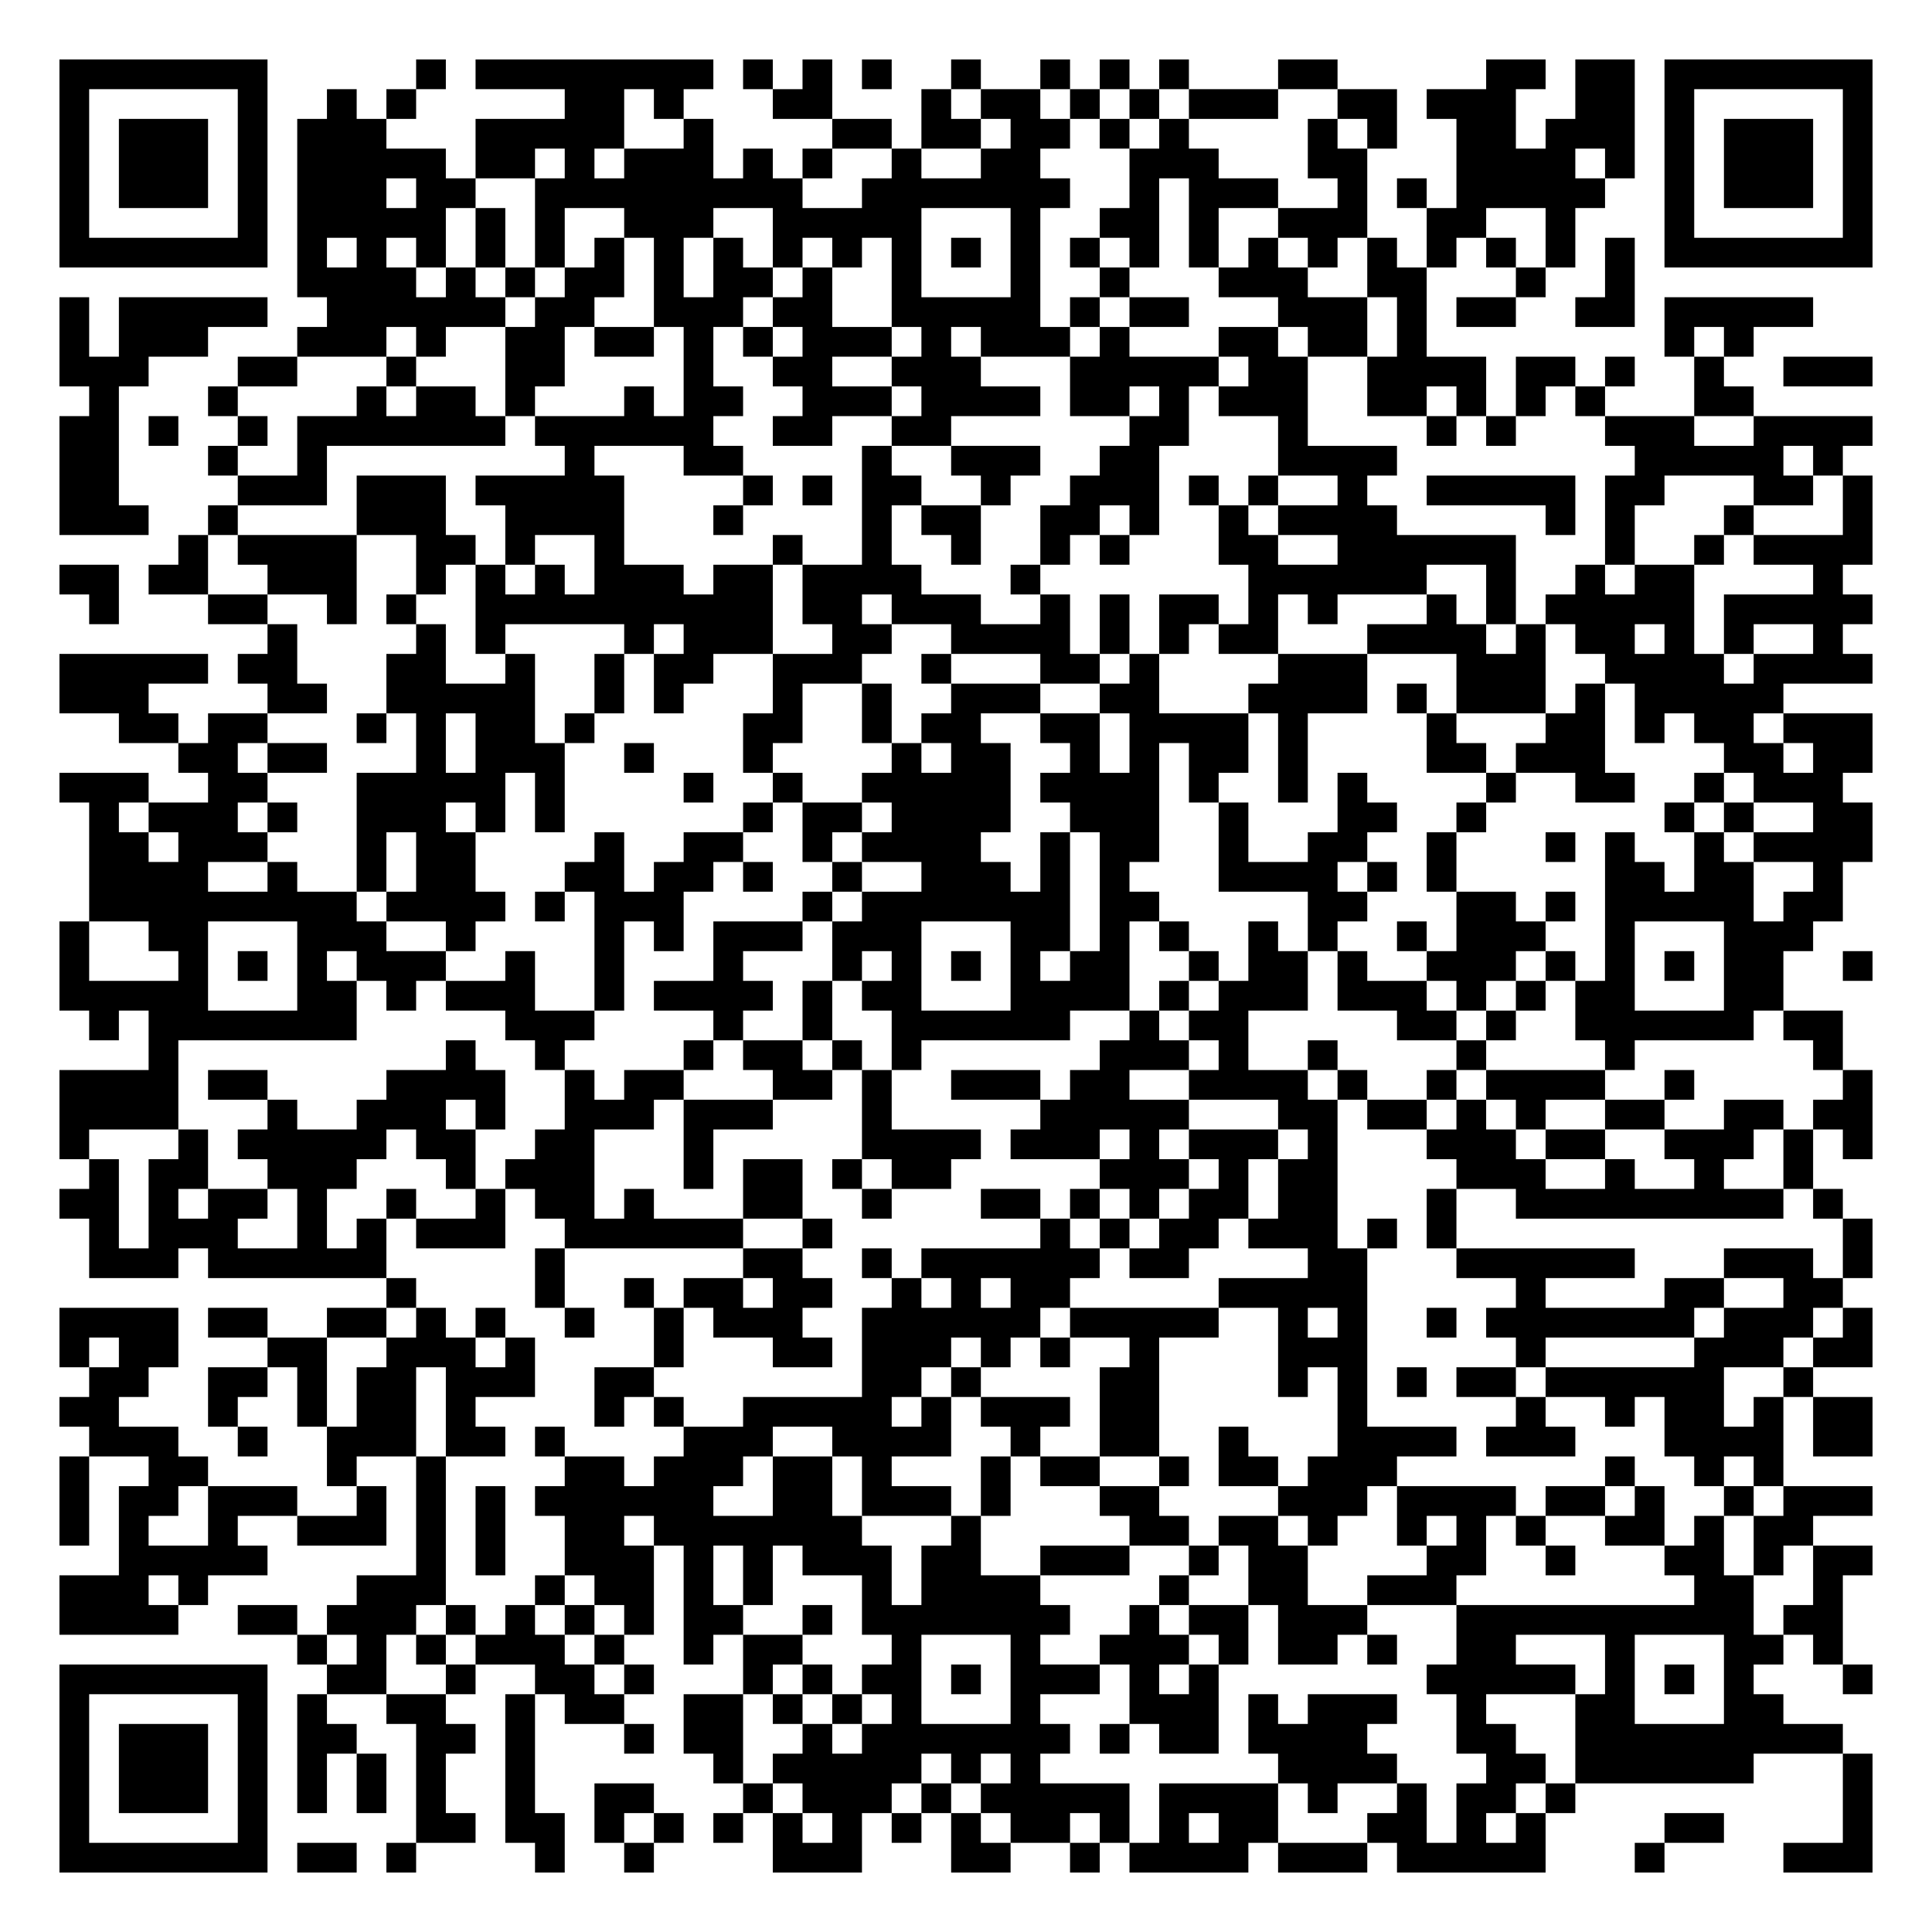
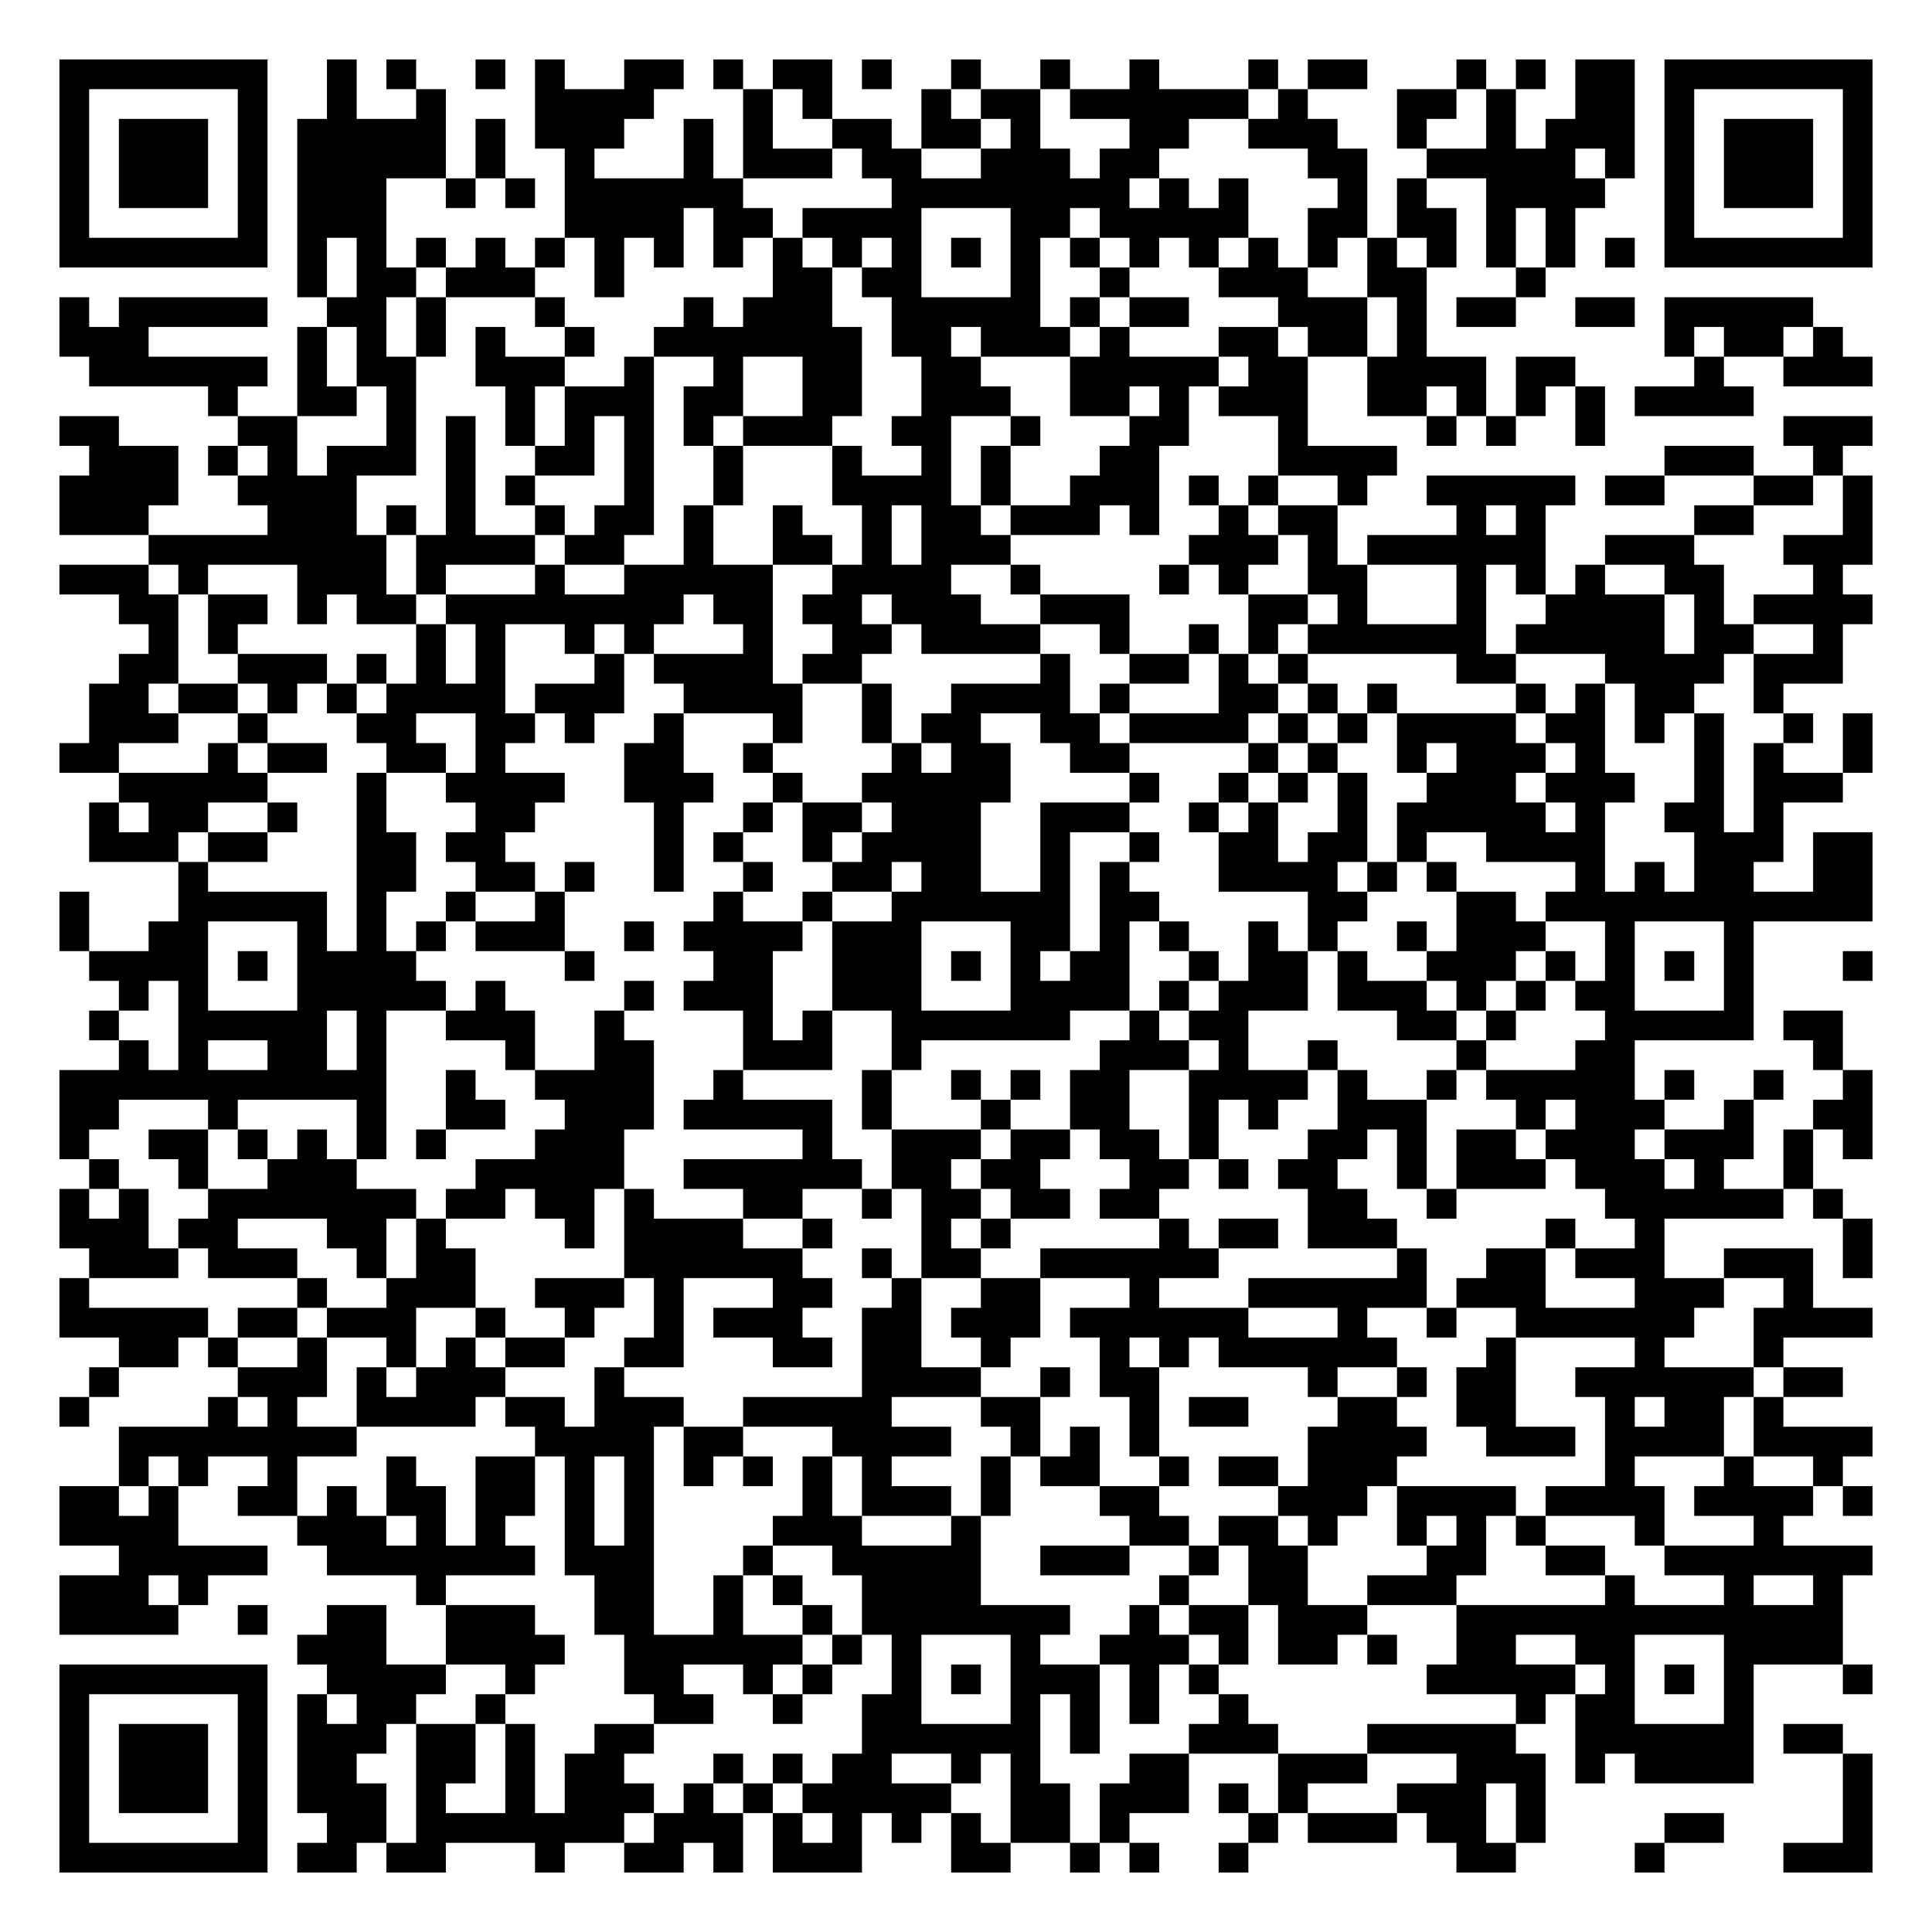
<svg xmlns="http://www.w3.org/2000/svg" width="260" height="260" class="segno">
  <g transform="scale(4)">
    <path fill="#fff" d="M0 0h65v65h-65z" />
-     <path class="qrline" stroke="#000" d="M2 2.5h7m5 0h1m1 0h8m1 0h1m1 0h1m1 0h1m2 0h1m2 0h1m1 0h1m1 0h1m3 0h2m5 0h2m1 0h2m1 0h7m-61 1h1m5 0h1m2 0h1m1 0h1m5 0h2m1 0h1m3 0h2m3 0h1m1 0h2m1 0h1m1 0h1m1 0h3m2 0h2m1 0h3m2 0h2m1 0h1m5 0h1m-61 1h1m1 0h3m1 0h1m1 0h3m3 0h5m2 0h1m4 0h2m1 0h2m1 0h2m1 0h1m1 0h1m4 0h1m1 0h1m2 0h2m1 0h3m1 0h1m1 0h3m1 0h1m-61 1h1m1 0h3m1 0h1m1 0h5m1 0h2m1 0h1m1 0h3m1 0h1m1 0h1m2 0h1m2 0h2m3 0h3m3 0h2m3 0h4m1 0h1m1 0h1m1 0h3m1 0h1m-61 1h1m1 0h3m1 0h1m1 0h3m1 0h2m2 0h9m2 0h7m2 0h1m1 0h3m2 0h1m1 0h1m1 0h5m2 0h1m1 0h3m1 0h1m-61 1h1m5 0h1m1 0h5m1 0h1m1 0h1m2 0h3m2 0h5m3 0h1m2 0h2m1 0h1m2 0h3m2 0h2m2 0h1m3 0h1m5 0h1m-61 1h7m1 0h1m1 0h1m1 0h1m1 0h1m1 0h1m1 0h1m1 0h1m1 0h1m1 0h1m1 0h1m1 0h1m1 0h1m1 0h1m1 0h1m1 0h1m1 0h1m1 0h1m1 0h1m1 0h1m1 0h1m1 0h1m1 0h1m1 0h1m1 0h7m-53 1h4m1 0h1m1 0h1m1 0h2m1 0h1m1 0h2m1 0h1m2 0h1m3 0h1m2 0h1m3 0h3m2 0h2m3 0h1m2 0h1m-53 1h1m1 0h5m2 0h6m1 0h2m2 0h3m1 0h2m2 0h5m1 0h1m1 0h2m3 0h3m1 0h1m1 0h2m2 0h2m1 0h5m-59 1h1m1 0h3m3 0h3m1 0h1m2 0h2m1 0h2m1 0h1m1 0h1m1 0h3m1 0h1m1 0h3m1 0h1m3 0h2m1 0h2m1 0h1m8 0h1m1 0h1m-57 1h3m3 0h2m3 0h1m3 0h2m4 0h1m2 0h2m2 0h3m3 0h5m1 0h2m2 0h4m1 0h2m1 0h1m2 0h1m2 0h3m-60 1h1m3 0h1m4 0h1m1 0h2m1 0h1m3 0h1m1 0h2m2 0h3m1 0h4m1 0h2m1 0h1m1 0h3m2 0h2m1 0h1m1 0h1m1 0h1m3 0h2m-57 1h2m1 0h1m2 0h1m1 0h7m1 0h6m2 0h2m2 0h2m6 0h2m3 0h1m4 0h1m1 0h1m3 0h3m2 0h4m-61 1h2m3 0h1m2 0h1m8 0h1m3 0h2m4 0h1m2 0h3m2 0h2m4 0h4m8 0h5m1 0h1m-60 1h2m4 0h3m1 0h3m1 0h5m4 0h1m1 0h1m1 0h2m2 0h1m2 0h3m1 0h1m1 0h1m2 0h1m2 0h5m1 0h2m3 0h2m1 0h1m-61 1h3m2 0h1m4 0h3m2 0h4m3 0h1m4 0h1m1 0h2m2 0h2m1 0h1m2 0h1m1 0h4m5 0h1m1 0h1m3 0h1m3 0h1m-57 1h1m1 0h4m2 0h2m1 0h1m2 0h1m5 0h1m2 0h1m2 0h1m2 0h1m1 0h1m3 0h2m2 0h6m3 0h1m2 0h1m1 0h4m-61 1h2m1 0h2m2 0h3m2 0h1m1 0h1m1 0h1m1 0h3m1 0h2m1 0h4m3 0h1m7 0h6m2 0h1m2 0h1m1 0h2m4 0h1m-59 1h1m3 0h2m2 0h1m1 0h1m2 0h10m1 0h2m1 0h3m2 0h1m1 0h1m1 0h2m1 0h1m1 0h1m3 0h1m1 0h1m1 0h5m1 0h5m-54 1h1m4 0h1m1 0h1m4 0h1m1 0h3m2 0h2m2 0h4m1 0h1m1 0h1m1 0h2m3 0h4m1 0h1m1 0h2m1 0h1m1 0h1m2 0h1m-60 1h5m1 0h2m3 0h2m2 0h1m2 0h1m1 0h2m2 0h3m2 0h1m3 0h2m1 0h1m4 0h3m3 0h3m2 0h4m1 0h4m-61 1h3m4 0h2m2 0h5m2 0h1m1 0h1m3 0h1m2 0h1m2 0h3m2 0h2m3 0h4m1 0h1m1 0h3m1 0h1m1 0h5m-56 1h2m1 0h2m3 0h1m1 0h1m1 0h2m1 0h1m5 0h2m2 0h1m1 0h2m2 0h2m1 0h4m1 0h1m4 0h1m3 0h2m1 0h1m1 0h2m1 0h3m-57 1h2m1 0h2m3 0h1m1 0h3m2 0h1m3 0h1m4 0h1m1 0h2m2 0h1m1 0h1m1 0h2m1 0h1m4 0h2m1 0h3m4 0h2m1 0h2m-61 1h3m2 0h2m3 0h5m1 0h1m4 0h1m2 0h1m2 0h5m1 0h4m1 0h1m2 0h1m1 0h1m4 0h1m2 0h2m2 0h1m1 0h3m-59 1h1m1 0h3m1 0h1m2 0h3m1 0h1m1 0h1m6 0h1m1 0h2m1 0h4m2 0h3m2 0h1m3 0h2m2 0h1m6 0h1m1 0h1m2 0h2m-60 1h2m1 0h3m3 0h1m1 0h2m4 0h1m2 0h2m2 0h1m1 0h4m2 0h1m1 0h2m2 0h1m2 0h2m2 0h1m3 0h1m1 0h1m2 0h1m1 0h4m-60 1h4m2 0h1m2 0h1m1 0h2m3 0h2m1 0h2m1 0h1m2 0h1m2 0h3m1 0h1m1 0h1m3 0h4m1 0h1m1 0h1m5 0h2m1 0h2m2 0h1m-59 1h9m1 0h4m1 0h1m1 0h3m4 0h1m1 0h7m1 0h2m5 0h2m3 0h2m1 0h1m1 0h5m1 0h2m-60 1h1m2 0h2m3 0h3m2 0h1m4 0h1m1 0h1m1 0h3m1 0h3m3 0h2m1 0h1m1 0h1m2 0h1m1 0h1m2 0h1m1 0h3m2 0h1m3 0h3m-59 1h1m3 0h1m1 0h1m1 0h1m1 0h3m2 0h1m2 0h1m3 0h1m3 0h1m1 0h1m1 0h1m1 0h1m1 0h2m2 0h1m1 0h2m1 0h1m2 0h3m1 0h1m1 0h1m1 0h1m1 0h2m2 0h1m-61 1h5m3 0h2m1 0h1m1 0h3m2 0h1m1 0h4m1 0h1m1 0h2m3 0h4m1 0h1m1 0h3m1 0h3m1 0h1m1 0h1m1 0h2m3 0h2m-57 1h1m1 0h7m5 0h3m4 0h1m2 0h1m2 0h6m2 0h1m1 0h2m5 0h2m1 0h1m2 0h6m1 0h2m-57 1h1m9 0h1m2 0h1m4 0h1m1 0h2m1 0h1m1 0h1m6 0h3m1 0h1m2 0h1m4 0h1m4 0h1m6 0h1m-60 1h4m1 0h2m4 0h4m2 0h1m1 0h2m3 0h2m1 0h1m2 0h3m1 0h2m2 0h4m1 0h1m2 0h1m1 0h4m2 0h1m5 0h1m-61 1h4m3 0h1m2 0h3m1 0h1m2 0h3m1 0h3m3 0h1m5 0h5m3 0h2m1 0h2m1 0h1m1 0h1m2 0h2m2 0h2m1 0h2m-61 1h1m3 0h1m1 0h5m1 0h2m2 0h2m3 0h1m5 0h4m1 0h3m1 0h1m1 0h3m1 0h1m3 0h3m1 0h2m2 0h3m1 0h1m1 0h1m-60 1h1m1 0h2m2 0h3m3 0h1m1 0h3m3 0h1m1 0h2m1 0h1m1 0h2m5 0h3m1 0h1m1 0h2m4 0h3m2 0h1m2 0h1m2 0h1m-59 1h2m1 0h1m1 0h2m1 0h1m2 0h1m2 0h1m1 0h2m1 0h1m3 0h2m2 0h1m3 0h2m1 0h1m1 0h1m1 0h2m1 0h2m3 0h1m2 0h9m1 0h1m-59 1h1m1 0h3m2 0h1m1 0h1m1 0h3m2 0h6m2 0h1m7 0h1m1 0h1m1 0h2m1 0h3m1 0h1m1 0h1m13 0h1m-60 1h3m1 0h6m5 0h1m6 0h2m2 0h1m1 0h6m1 0h2m4 0h2m3 0h6m3 0h3m1 0h1m-50 1h1m4 0h1m2 0h1m1 0h2m1 0h2m2 0h1m1 0h1m1 0h2m5 0h5m5 0h1m4 0h2m2 0h2m-60 1h4m1 0h2m2 0h2m1 0h1m1 0h1m2 0h1m2 0h1m1 0h3m2 0h6m1 0h5m2 0h1m1 0h1m2 0h1m1 0h7m1 0h3m1 0h1m-61 1h1m1 0h2m3 0h2m2 0h3m1 0h1m4 0h1m3 0h2m1 0h3m1 0h1m1 0h1m2 0h1m4 0h3m5 0h1m5 0h3m1 0h2m-60 1h2m2 0h2m1 0h1m1 0h2m1 0h3m2 0h2m7 0h2m1 0h1m4 0h2m4 0h1m1 0h1m1 0h1m1 0h2m1 0h6m2 0h1m-59 1h2m3 0h1m2 0h1m1 0h2m1 0h1m4 0h1m1 0h1m2 0h5m1 0h1m1 0h3m1 0h2m6 0h1m5 0h1m2 0h1m1 0h2m1 0h1m1 0h2m-60 1h3m2 0h1m2 0h3m1 0h2m1 0h1m4 0h3m2 0h4m2 0h1m2 0h2m2 0h1m3 0h4m1 0h3m3 0h4m1 0h2m-61 1h1m2 0h2m4 0h1m2 0h1m4 0h2m1 0h3m1 0h2m1 0h1m3 0h1m1 0h2m2 0h1m1 0h2m1 0h3m7 0h1m2 0h1m1 0h1m-58 1h1m1 0h2m1 0h3m2 0h1m1 0h1m1 0h1m1 0h6m2 0h2m1 0h3m1 0h1m3 0h2m4 0h3m1 0h4m1 0h2m1 0h1m2 0h1m1 0h3m-61 1h1m1 0h1m2 0h1m2 0h3m1 0h1m1 0h1m2 0h2m1 0h7m3 0h1m5 0h2m1 0h2m1 0h1m2 0h1m1 0h1m1 0h1m2 0h2m1 0h1m1 0h2m-57 1h5m5 0h1m1 0h1m2 0h3m1 0h1m1 0h1m1 0h3m1 0h2m2 0h3m2 0h1m1 0h2m4 0h2m2 0h1m3 0h2m1 0h1m1 0h2m-61 1h3m1 0h1m5 0h3m3 0h1m1 0h2m1 0h1m1 0h1m3 0h1m1 0h4m4 0h1m2 0h2m2 0h3m8 0h2m2 0h1m-60 1h4m2 0h2m1 0h3m1 0h1m1 0h1m1 0h1m1 0h1m1 0h2m2 0h1m1 0h7m2 0h1m1 0h2m1 0h3m3 0h10m1 0h2m-52 1h1m1 0h1m1 0h1m1 0h3m1 0h1m2 0h1m1 0h2m3 0h1m3 0h1m2 0h3m1 0h1m1 0h2m1 0h1m2 0h2m3 0h1m3 0h2m1 0h1m-60 1h7m2 0h2m2 0h1m2 0h2m1 0h1m3 0h1m1 0h1m1 0h2m1 0h1m1 0h3m1 0h1m1 0h1m7 0h5m1 0h1m1 0h1m1 0h1m3 0h1m-61 1h1m5 0h1m1 0h1m2 0h2m2 0h1m1 0h2m2 0h2m1 0h1m1 0h1m1 0h1m3 0h1m3 0h3m1 0h1m1 0h3m2 0h1m3 0h2m3 0h2m-58 1h1m1 0h3m1 0h1m1 0h2m2 0h2m1 0h1m3 0h1m1 0h2m2 0h1m1 0h7m1 0h1m1 0h2m1 0h4m3 0h2m2 0h9m-60 1h1m1 0h3m1 0h1m1 0h1m1 0h1m1 0h1m2 0h1m6 0h1m1 0h5m1 0h1m1 0h1m8 0h4m3 0h2m1 0h6m3 0h1m-61 1h1m1 0h3m1 0h1m1 0h1m1 0h1m1 0h1m2 0h1m2 0h2m3 0h1m1 0h3m1 0h1m1 0h5m1 0h4m1 0h1m2 0h1m1 0h2m1 0h1m9 0h1m-61 1h1m5 0h1m5 0h2m1 0h2m1 0h1m1 0h1m1 0h1m1 0h1m1 0h1m1 0h1m1 0h1m1 0h2m1 0h1m1 0h1m1 0h2m3 0h2m1 0h1m1 0h1m4 0h2m4 0h1m-61 1h7m1 0h2m1 0h1m4 0h1m2 0h1m4 0h3m3 0h2m2 0h1m1 0h4m1 0h3m1 0h5m3 0h1m4 0h3" />
+     <path class="qrline" stroke="#000" d="M2 2.5h7m2 0h1m1 0h1m2 0h1m1 0h1m2 0h2m1 0h1m1 0h2m1 0h1m2 0h1m2 0h1m2 0h1m3 0h1m1 0h2m3 0h1m1 0h1m1 0h2m1 0h7m-61 1h1m5 0h1m2 0h1m2 0h1m3 0h4m3 0h1m1 0h1m3 0h1m1 0h2m1 0h6m1 0h1m3 0h2m1 0h1m2 0h2m1 0h1m5 0h1m-61 1h1m1 0h3m1 0h1m1 0h5m1 0h1m1 0h3m2 0h1m1 0h1m2 0h2m1 0h2m1 0h1m3 0h2m2 0h3m2 0h1m2 0h1m1 0h3m1 0h1m1 0h3m1 0h1m-61 1h1m1 0h3m1 0h1m1 0h5m1 0h1m2 0h1m3 0h1m1 0h3m1 0h2m2 0h3m1 0h2m5 0h2m2 0h5m1 0h1m1 0h1m1 0h3m1 0h1m-61 1h1m1 0h3m1 0h1m1 0h3m2 0h1m1 0h1m1 0h6m5 0h8m1 0h1m1 0h1m3 0h1m1 0h1m2 0h4m2 0h1m1 0h3m1 0h1m-61 1h1m5 0h1m1 0h3m6 0h4m1 0h2m1 0h4m3 0h2m1 0h5m2 0h2m1 0h2m1 0h1m1 0h1m3 0h1m5 0h1m-61 1h7m1 0h1m1 0h1m1 0h1m1 0h1m1 0h1m1 0h1m1 0h1m1 0h1m1 0h1m1 0h1m1 0h1m1 0h1m1 0h1m1 0h1m1 0h1m1 0h1m1 0h1m1 0h1m1 0h1m1 0h1m1 0h1m1 0h1m1 0h1m1 0h7m-53 1h1m1 0h2m1 0h3m2 0h1m5 0h2m1 0h2m3 0h1m2 0h1m3 0h3m2 0h2m3 0h1m-50 1h1m1 0h5m2 0h2m1 0h1m3 0h1m4 0h1m1 0h3m2 0h5m1 0h1m1 0h2m3 0h3m1 0h1m1 0h2m2 0h2m1 0h5m-59 1h3m5 0h1m1 0h1m1 0h1m1 0h1m2 0h1m2 0h7m1 0h2m1 0h3m1 0h1m3 0h2m1 0h2m1 0h1m8 0h1m1 0h2m1 0h1m-59 1h6m1 0h1m1 0h2m2 0h3m2 0h1m2 0h1m2 0h2m2 0h2m3 0h5m1 0h2m2 0h4m1 0h2m4 0h1m2 0h3m-56 1h1m2 0h2m1 0h1m3 0h1m1 0h3m1 0h2m2 0h2m2 0h3m2 0h2m1 0h1m1 0h3m2 0h2m1 0h1m1 0h1m1 0h1m1 0h4m-57 1h2m4 0h2m3 0h1m1 0h1m1 0h1m1 0h1m1 0h1m1 0h1m1 0h3m2 0h2m2 0h1m3 0h2m3 0h1m4 0h1m1 0h1m2 0h1m6 0h3m-60 1h3m1 0h1m1 0h1m1 0h3m1 0h1m2 0h2m1 0h1m2 0h1m3 0h1m2 0h1m1 0h1m3 0h2m4 0h4m9 0h3m2 0h1m-60 1h4m2 0h4m3 0h1m1 0h1m3 0h1m2 0h1m3 0h4m1 0h1m2 0h3m1 0h1m1 0h1m2 0h1m2 0h5m1 0h2m3 0h2m1 0h1m-61 1h3m4 0h3m1 0h1m1 0h1m2 0h1m1 0h2m1 0h1m2 0h1m2 0h1m1 0h2m1 0h3m1 0h1m2 0h1m1 0h2m4 0h1m1 0h1m5 0h2m3 0h1m-58 1h8m1 0h4m1 0h2m2 0h1m2 0h2m1 0h1m1 0h3m6 0h3m1 0h1m1 0h6m2 0h3m3 0h3m-61 1h3m1 0h1m3 0h3m1 0h1m3 0h1m2 0h5m2 0h4m2 0h1m4 0h1m1 0h1m2 0h2m3 0h1m1 0h1m1 0h1m2 0h2m3 0h1m-58 1h2m1 0h2m1 0h1m1 0h2m1 0h8m1 0h2m1 0h2m1 0h3m2 0h3m4 0h2m1 0h1m3 0h1m2 0h4m1 0h1m1 0h4m-58 1h1m1 0h1m6 0h1m1 0h1m2 0h1m1 0h1m3 0h1m2 0h2m1 0h4m2 0h1m2 0h1m1 0h1m1 0h6m1 0h5m1 0h2m2 0h1m-58 1h2m2 0h3m1 0h1m1 0h1m1 0h1m3 0h1m1 0h4m1 0h2m6 0h1m2 0h2m1 0h1m1 0h1m5 0h2m3 0h4m1 0h3m-59 1h2m1 0h2m1 0h1m1 0h1m1 0h4m1 0h3m2 0h4m2 0h1m2 0h4m1 0h1m3 0h2m1 0h1m1 0h1m4 0h1m1 0h1m1 0h2m2 0h1m-57 1h3m2 0h1m3 0h2m2 0h2m1 0h1m2 0h1m3 0h1m2 0h1m1 0h2m2 0h2m1 0h4m1 0h1m1 0h1m1 0h4m1 0h2m1 0h1m1 0h1m2 0h1m1 0h1m-61 1h2m3 0h1m1 0h2m2 0h2m1 0h1m4 0h2m2 0h1m4 0h1m1 0h2m2 0h2m4 0h1m1 0h1m2 0h1m1 0h3m1 0h1m3 0h1m1 0h1m2 0h1m-59 1h5m3 0h1m2 0h4m2 0h3m2 0h1m2 0h5m4 0h1m2 0h1m1 0h1m1 0h1m2 0h3m1 0h3m2 0h1m1 0h3m-59 1h1m1 0h2m2 0h1m2 0h1m3 0h2m4 0h1m2 0h1m1 0h2m1 0h3m2 0h3m2 0h1m1 0h1m2 0h1m1 0h5m1 0h1m2 0h2m1 0h1m-57 1h3m1 0h2m3 0h2m1 0h2m5 0h1m1 0h1m2 0h1m1 0h4m2 0h1m2 0h1m2 0h2m1 0h2m1 0h1m2 0h4m3 0h3m1 0h2m-57 1h1m5 0h2m2 0h2m1 0h1m2 0h1m2 0h1m2 0h2m1 0h2m2 0h1m1 0h1m3 0h4m1 0h1m1 0h1m4 0h1m1 0h1m1 0h2m2 0h2m-61 1h1m3 0h5m1 0h1m2 0h1m2 0h1m5 0h1m2 0h1m2 0h6m1 0h2m5 0h2m3 0h2m1 0h11m-61 1h1m2 0h2m3 0h1m1 0h1m1 0h1m1 0h3m2 0h1m1 0h4m1 0h3m3 0h2m1 0h1m1 0h1m2 0h1m1 0h1m2 0h1m1 0h3m2 0h1m3 0h1m-56 1h4m1 0h1m1 0h4m5 0h1m4 0h2m2 0h3m1 0h1m1 0h1m1 0h2m2 0h1m1 0h2m1 0h1m2 0h3m1 0h1m1 0h1m1 0h1m1 0h1m3 0h1m-59 1h1m1 0h1m3 0h5m1 0h1m4 0h1m1 0h3m2 0h3m3 0h4m1 0h1m1 0h3m1 0h3m1 0h1m1 0h1m1 0h2m3 0h1m-56 1h1m2 0h5m1 0h1m2 0h3m2 0h1m4 0h1m1 0h1m2 0h6m2 0h1m1 0h2m5 0h2m1 0h1m3 0h5m1 0h2m-58 1h1m1 0h1m2 0h2m1 0h1m4 0h1m2 0h2m3 0h3m2 0h1m6 0h3m1 0h1m2 0h1m4 0h1m3 0h2m6 0h1m-60 1h11m2 0h1m2 0h4m2 0h1m4 0h1m2 0h1m1 0h1m1 0h2m2 0h4m1 0h1m2 0h1m1 0h5m1 0h1m2 0h1m2 0h1m-61 1h2m3 0h1m4 0h1m2 0h2m2 0h3m1 0h5m1 0h1m3 0h1m2 0h2m2 0h1m1 0h1m2 0h3m3 0h1m1 0h3m2 0h1m2 0h2m-61 1h1m2 0h2m1 0h1m1 0h1m1 0h1m1 0h1m3 0h3m6 0h1m2 0h3m1 0h2m1 0h2m1 0h1m3 0h2m1 0h1m1 0h2m1 0h3m1 0h3m1 0h1m1 0h1m-60 1h1m2 0h1m2 0h3m4 0h5m2 0h6m1 0h2m1 0h2m3 0h2m1 0h1m1 0h2m2 0h1m1 0h3m1 0h3m1 0h1m2 0h1m-59 1h1m1 0h1m2 0h7m1 0h2m1 0h2m1 0h1m3 0h2m2 0h1m1 0h2m1 0h2m1 0h2m5 0h2m2 0h1m5 0h6m1 0h1m-60 1h3m1 0h2m3 0h2m1 0h1m4 0h1m1 0h4m2 0h1m3 0h1m1 0h1m5 0h1m1 0h2m1 0h3m5 0h1m2 0h1m6 0h1m-60 1h3m1 0h3m2 0h1m1 0h2m5 0h6m2 0h1m1 0h2m2 0h6m6 0h1m2 0h2m1 0h3m2 0h3m1 0h1m-61 1h1m7 0h1m2 0h3m2 0h3m1 0h1m3 0h2m2 0h1m2 0h2m3 0h1m3 0h6m1 0h3m3 0h3m2 0h1m-59 1h5m1 0h2m1 0h3m2 0h1m2 0h1m2 0h1m1 0h3m2 0h2m1 0h3m1 0h6m3 0h1m2 0h1m2 0h6m2 0h4m-59 1h2m1 0h1m2 0h1m2 0h1m1 0h1m1 0h2m2 0h2m3 0h2m1 0h2m2 0h1m3 0h1m1 0h1m1 0h6m3 0h1m4 0h1m3 0h1m-57 1h1m4 0h3m1 0h1m1 0h3m3 0h1m8 0h4m2 0h1m1 0h2m5 0h1m2 0h1m1 0h2m2 0h6m1 0h2m-60 1h1m4 0h1m1 0h1m2 0h4m1 0h2m1 0h3m2 0h5m3 0h2m3 0h1m1 0h2m3 0h2m2 0h2m3 0h1m1 0h2m1 0h1m-56 1h8m6 0h4m1 0h2m3 0h4m2 0h1m1 0h1m1 0h1m5 0h4m2 0h3m1 0h4m1 0h4m-59 1h1m1 0h1m2 0h1m3 0h1m2 0h2m1 0h1m1 0h1m1 0h1m1 0h1m1 0h1m1 0h1m3 0h1m1 0h2m2 0h1m1 0h2m1 0h3m7 0h1m3 0h1m2 0h1m-60 1h2m1 0h1m2 0h2m1 0h1m1 0h2m1 0h2m1 0h1m1 0h1m5 0h1m1 0h3m1 0h1m3 0h2m4 0h3m1 0h4m1 0h4m1 0h4m1 0h1m-61 1h4m4 0h3m1 0h1m1 0h1m2 0h1m1 0h1m4 0h3m3 0h1m5 0h2m1 0h2m1 0h1m2 0h1m1 0h1m1 0h1m3 0h1m3 0h1m-56 1h5m2 0h7m1 0h3m3 0h1m2 0h5m2 0h3m2 0h1m1 0h2m4 0h2m2 0h2m2 0h7m-61 1h3m1 0h1m7 0h1m5 0h2m2 0h1m1 0h1m2 0h4m6 0h1m2 0h2m2 0h3m5 0h1m3 0h1m2 0h1m-60 1h4m2 0h1m2 0h2m2 0h3m2 0h2m2 0h1m2 0h1m1 0h7m2 0h1m1 0h2m1 0h3m3 0h13m-52 1h3m2 0h4m2 0h6m1 0h1m1 0h1m3 0h1m2 0h3m1 0h1m1 0h2m1 0h1m2 0h2m2 0h2m3 0h4m-60 1h7m2 0h4m2 0h1m3 0h2m2 0h1m1 0h1m2 0h1m1 0h1m1 0h3m1 0h1m1 0h1m7 0h5m1 0h1m1 0h1m1 0h1m3 0h1m-61 1h1m5 0h1m1 0h1m1 0h2m2 0h1m5 0h2m2 0h1m2 0h2m3 0h1m1 0h1m1 0h1m2 0h1m9 0h1m1 0h2m3 0h1m-57 1h1m1 0h3m1 0h1m1 0h3m1 0h2m1 0h1m2 0h2m7 0h6m1 0h1m3 0h3m3 0h5m2 0h6m1 0h2m-60 1h1m1 0h3m1 0h1m1 0h2m2 0h2m1 0h1m1 0h2m3 0h1m1 0h1m1 0h2m2 0h1m1 0h1m3 0h2m3 0h3m3 0h3m1 0h1m1 0h4m3 0h1m-61 1h1m1 0h3m1 0h1m1 0h3m1 0h1m2 0h1m1 0h3m1 0h1m1 0h1m1 0h5m2 0h2m1 0h3m1 0h1m1 0h1m3 0h3m1 0h1m10 0h1m-61 1h1m5 0h1m2 0h2m1 0h7m1 0h3m1 0h1m1 0h1m1 0h1m1 0h1m1 0h2m1 0h1m4 0h1m1 0h3m1 0h2m1 0h1m4 0h2m4 0h1m-61 1h7m1 0h2m1 0h2m3 0h1m2 0h2m1 0h1m1 0h3m3 0h2m2 0h1m1 0h1m2 0h1m7 0h2m4 0h1m4 0h3" />
  </g>
</svg>
